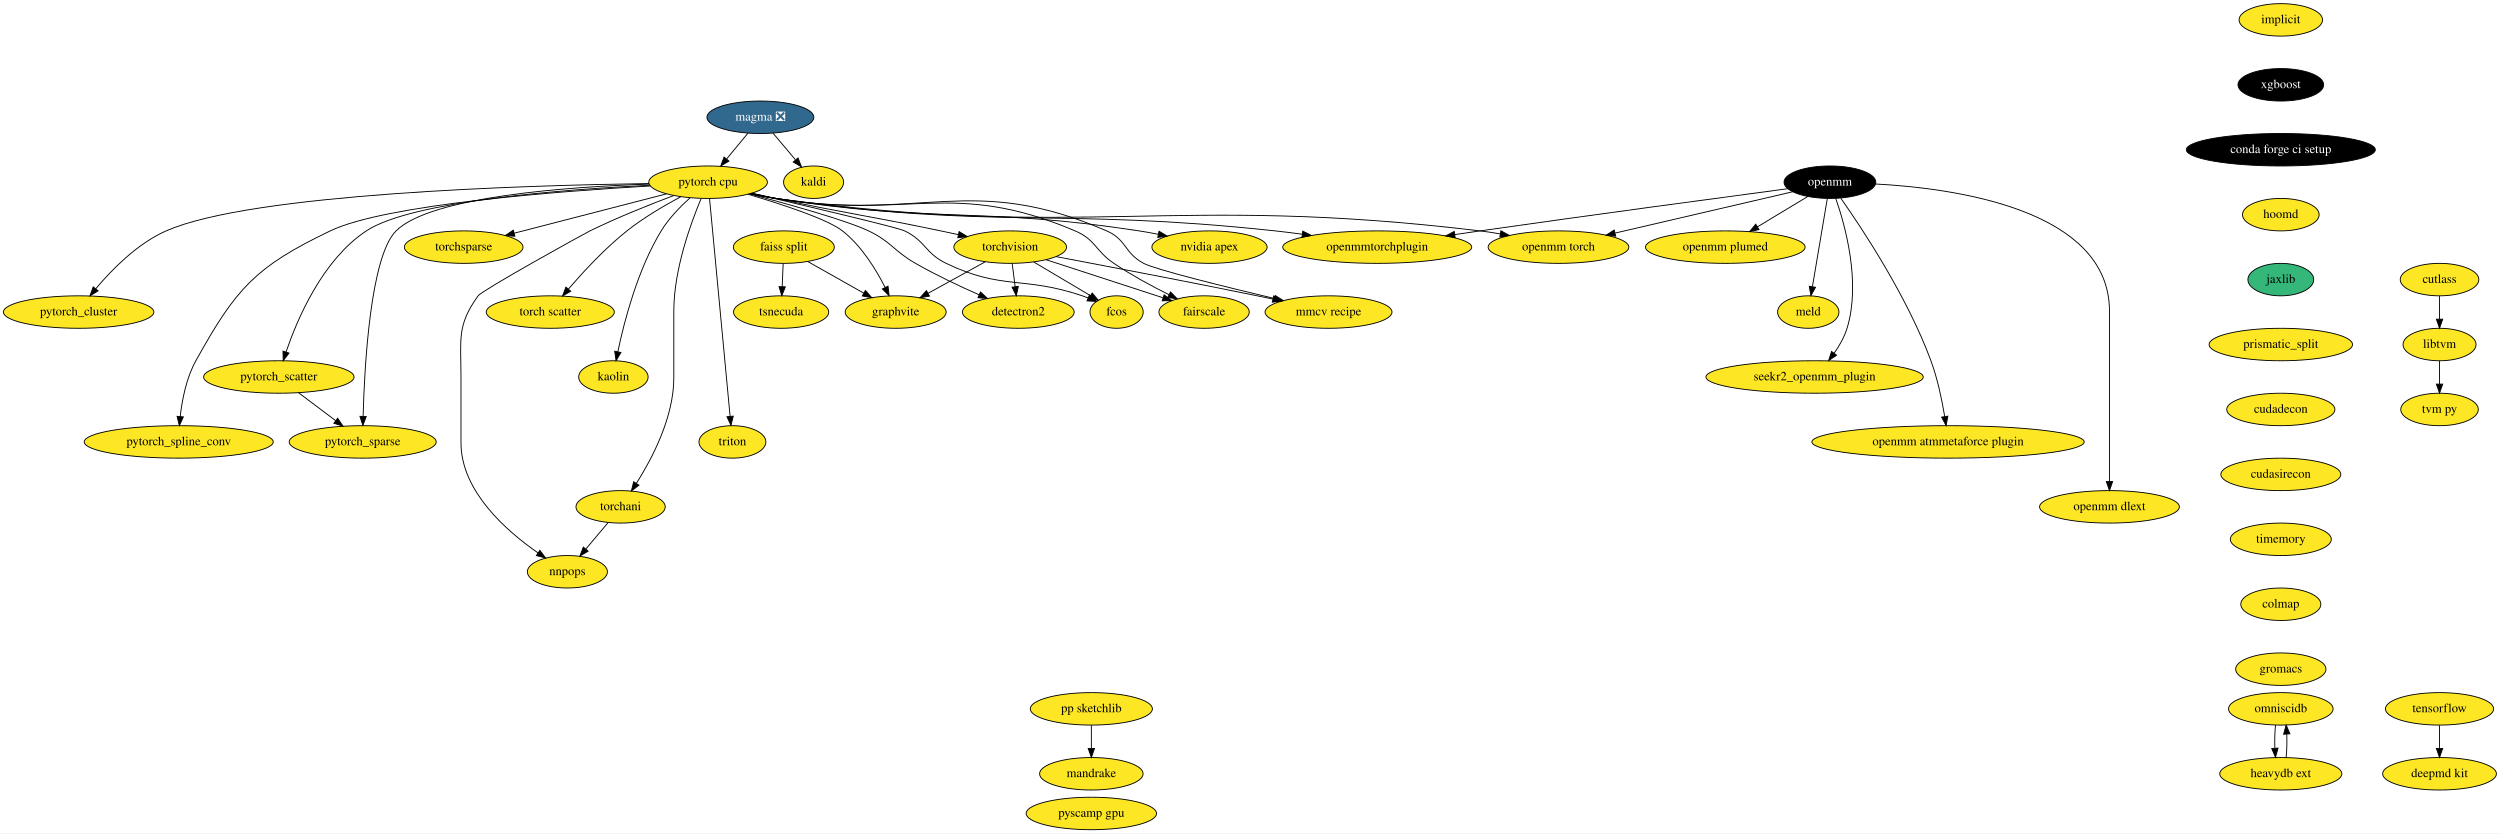
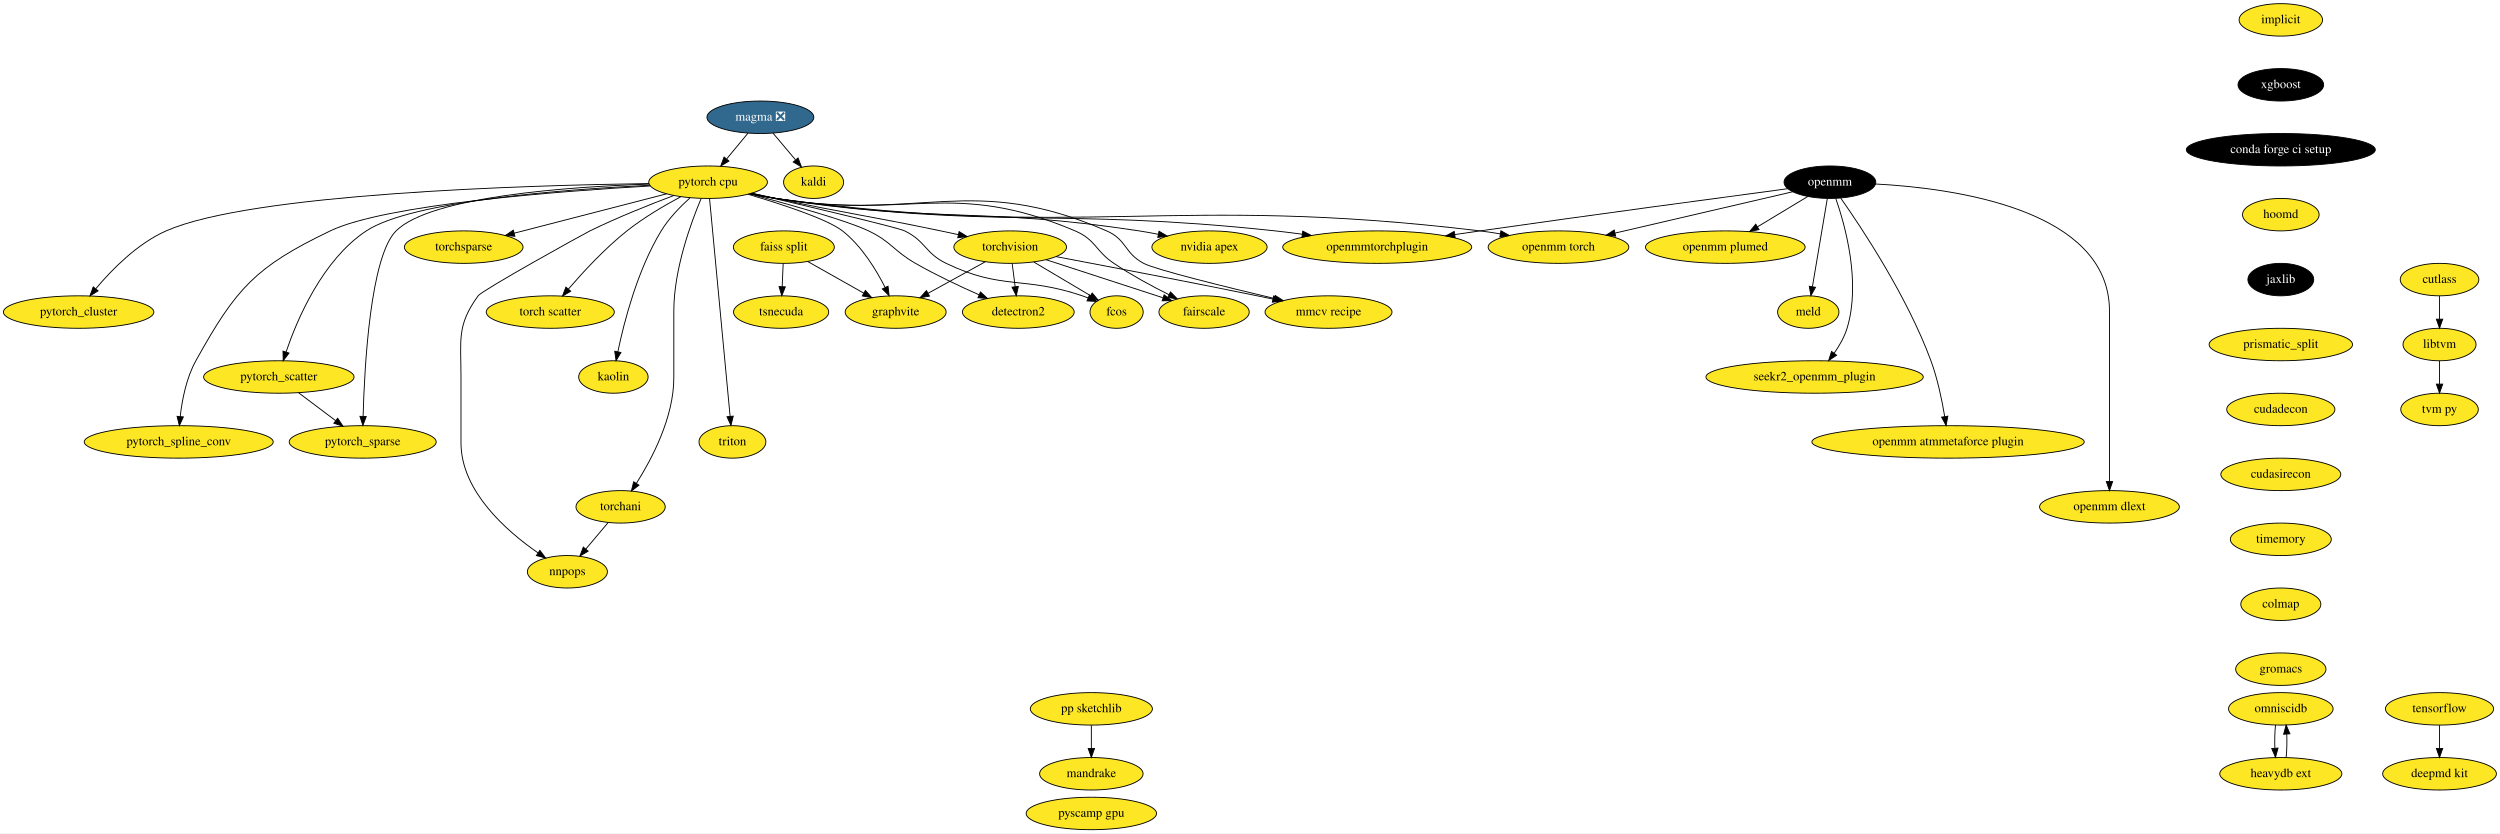
<svg xmlns="http://www.w3.org/2000/svg" xmlns:xlink="http://www.w3.org/1999/xlink" width="2772pt" height="924pt" viewBox="0.00 0.00 2772.24 924.00">
  <g id="graph0" class="graph" transform="scale(1 1) rotate(0) translate(4 920)">
    <polygon fill="white" stroke="transparent" points="-4,4 -4,-920 2768.24,-920 2768.24,4 -4,4" />
    <g id="node1" class="node">
      <g id="a_node1">
        <a xlink:href="https://github.com/conda-forge/implicit-feedstock" xlink:title="implicit">
          <ellipse fill="#fde725" stroke="black" cx="2525.19" cy="-898" rx="46.29" ry="18" />
          <text text-anchor="middle" x="2525.19" y="-894.3" font-family="Times,serif" font-size="14.00">implicit</text>
        </a>
      </g>
    </g>
    <g id="node2" class="node">
      <g id="a_node2">
        <a xlink:href="https://github.com/conda-forge/xgboost-feedstock" xlink:title="xgboost">
          <ellipse fill="#000000" stroke="black" cx="2525.19" cy="-826" rx="47.5" ry="18" />
          <text text-anchor="middle" x="2525.19" y="-822.3" font-family="Times,serif" font-size="14.00" fill="white">xgboost</text>
        </a>
      </g>
    </g>
    <g id="node10" class="node">
      <g id="a_node10">
        <a xlink:href="https://github.com/conda-forge/conda-forge-ci-setup-feedstock" xlink:title="conda forge ci setup">
          <ellipse fill="#000000" stroke="black" cx="2525.19" cy="-754" rx="104.78" ry="18" />
          <text text-anchor="middle" x="2525.19" y="-750.3" font-family="Times,serif" font-size="14.00" fill="white">conda forge ci setup</text>
        </a>
      </g>
    </g>
    <g id="node3" class="node">
      <g id="a_node3">
        <a xlink:href="https://github.com/conda-forge/kaldi-feedstock" xlink:title="kaldi">
          <ellipse fill="#fde725" stroke="black" cx="898.19" cy="-718" rx="33.29" ry="18" />
          <text text-anchor="middle" x="898.19" y="-714.3" font-family="Times,serif" font-size="14.00">kaldi</text>
        </a>
      </g>
    </g>
    <g id="node4" class="node">
      <g id="a_node4">
        <a xlink:href="https://github.com/conda-forge/torchvision-feedstock" xlink:title="torchvision">
          <ellipse fill="#fde725" stroke="black" cx="1116.19" cy="-646" rx="62.5" ry="18" />
          <text text-anchor="middle" x="1116.19" y="-642.3" font-family="Times,serif" font-size="14.00">torchvision</text>
        </a>
      </g>
    </g>
    <g id="node5" class="node">
      <g id="a_node5">
        <a xlink:href="https://github.com/conda-forge/detectron2-feedstock" xlink:title="detectron2">
          <ellipse fill="#fde725" stroke="black" cx="1125.19" cy="-574" rx="61.99" ry="18" />
          <text text-anchor="middle" x="1125.19" y="-570.3" font-family="Times,serif" font-size="14.00">detectron2</text>
        </a>
      </g>
    </g>
    <g id="edge2" class="edge">
      <path fill="none" stroke="black" d="M1118.42,-627.7C1119.41,-619.98 1120.6,-610.71 1121.71,-602.11" />
      <polygon fill="black" stroke="black" points="1125.19,-602.47 1122.99,-592.1 1118.25,-601.58 1125.19,-602.47" />
    </g>
    <g id="node6" class="node">
      <g id="a_node6">
        <a xlink:href="https://github.com/conda-forge/fcos-feedstock" xlink:title="fcos">
          <ellipse fill="#fde725" stroke="black" cx="1234.19" cy="-574" rx="29.5" ry="18" />
          <text text-anchor="middle" x="1234.19" y="-570.3" font-family="Times,serif" font-size="14.00">fcos</text>
        </a>
      </g>
    </g>
    <g id="edge3" class="edge">
      <path fill="none" stroke="black" d="M1142.38,-629.46C1161.02,-618.41 1186.07,-603.55 1205.29,-592.15" />
      <polygon fill="black" stroke="black" points="1207.12,-595.13 1213.94,-587.02 1203.55,-589.11 1207.12,-595.13" />
    </g>
    <g id="node7" class="node">
      <g id="a_node7">
        <a xlink:href="https://github.com/conda-forge/fairscale-feedstock" xlink:title="fairscale">
          <ellipse fill="#fde725" stroke="black" cx="1331.19" cy="-574" rx="50.09" ry="18" />
          <text text-anchor="middle" x="1331.19" y="-570.3" font-family="Times,serif" font-size="14.00">fairscale</text>
        </a>
      </g>
    </g>
    <g id="edge4" class="edge">
      <path fill="none" stroke="black" d="M1155.88,-632.08C1192.52,-620.15 1246.94,-602.43 1285.4,-589.91" />
      <polygon fill="black" stroke="black" points="1286.89,-593.11 1295.31,-586.68 1284.72,-586.45 1286.89,-593.11" />
    </g>
    <g id="node8" class="node">
      <g id="a_node8">
        <a xlink:href="https://github.com/conda-forge/graphvite-feedstock" xlink:title="graphvite">
          <ellipse fill="#fde725" stroke="black" cx="989.19" cy="-574" rx="56" ry="18" />
          <text text-anchor="middle" x="989.19" y="-570.3" font-family="Times,serif" font-size="14.00">graphvite</text>
        </a>
      </g>
    </g>
    <g id="edge5" class="edge">
      <path fill="none" stroke="black" d="M1088.64,-629.81C1070.04,-619.56 1045.3,-605.93 1025.16,-594.82" />
      <polygon fill="black" stroke="black" points="1026.71,-591.68 1016.26,-589.92 1023.33,-597.81 1026.71,-591.68" />
    </g>
    <g id="node9" class="node">
      <g id="a_node9">
        <a xlink:href="https://github.com/conda-forge/mmcv-recipe-feedstock" xlink:title="mmcv recipe">
          <ellipse fill="#fde725" stroke="black" cx="1469.19" cy="-574" rx="70.39" ry="18" />
          <text text-anchor="middle" x="1469.19" y="-570.3" font-family="Times,serif" font-size="14.00">mmcv recipe</text>
        </a>
      </g>
    </g>
    <g id="edge6" class="edge">
      <path fill="none" stroke="black" d="M1167.01,-635.5C1222.06,-625.13 1312.46,-607.88 1390.19,-592 1395.83,-590.85 1401.69,-589.63 1407.55,-588.4" />
      <polygon fill="black" stroke="black" points="1408.32,-591.81 1417.38,-586.31 1406.87,-584.96 1408.32,-591.81" />
    </g>
    <g id="node13" class="node">
      <g id="a_node13">
        <a xlink:href="https://github.com/conda-forge/hoomd-feedstock" xlink:title="hoomd">
          <ellipse fill="#fde725" stroke="black" cx="2525.19" cy="-682" rx="42.49" ry="18" />
          <text text-anchor="middle" x="2525.19" y="-678.3" font-family="Times,serif" font-size="14.00">hoomd</text>
        </a>
      </g>
    </g>
    <g id="node11" class="node">
      <g id="a_node11">
        <a xlink:href="https://github.com/conda-forge/tensorflow-feedstock" xlink:title="tensorflow">
          <ellipse fill="#fde725" stroke="black" cx="2701.19" cy="-134" rx="60" ry="18" />
          <text text-anchor="middle" x="2701.19" y="-130.3" font-family="Times,serif" font-size="14.00">tensorflow</text>
        </a>
      </g>
    </g>
    <g id="node12" class="node">
      <g id="a_node12">
        <a xlink:href="https://github.com/conda-forge/deepmd-kit-feedstock" xlink:title="deepmd kit">
          <ellipse fill="#fde725" stroke="black" cx="2701.19" cy="-62" rx="63.09" ry="18" />
          <text text-anchor="middle" x="2701.19" y="-58.3" font-family="Times,serif" font-size="14.00">deepmd kit</text>
        </a>
      </g>
    </g>
    <g id="edge8" class="edge">
      <path fill="none" stroke="black" d="M2701.19,-115.7C2701.19,-107.98 2701.19,-98.71 2701.19,-90.11" />
      <polygon fill="black" stroke="black" points="2704.69,-90.1 2701.19,-80.1 2697.69,-90.1 2704.69,-90.1" />
    </g>
    <g id="node14" class="node">
      <g id="a_node14">
        <a xlink:href="https://github.com/conda-forge/jaxlib-feedstock" xlink:title="jaxlib">
-           <ellipse fill="#35b779" stroke="black" cx="2525.19" cy="-610" rx="36.5" ry="18" />
-           <text text-anchor="middle" x="2525.19" y="-606.3" font-family="Times,serif" font-size="14.00">jaxlib</text>
+           <ellipse fill="#000000" stroke="black" cx="2525.19" cy="-610" rx="36.5" ry="18" />
+           <text text-anchor="middle" x="2525.19" y="-606.3" font-family="Times,serif" font-size="14.00" fill="white">jaxlib</text>
        </a>
      </g>
    </g>
    <g id="node29" class="node">
      <g id="a_node29">
        <a xlink:href="https://github.com/conda-forge/prismatic_split-feedstock" xlink:title="prismatic_split">
          <ellipse fill="#fde725" stroke="black" cx="2525.19" cy="-538" rx="79.5" ry="18" />
          <text text-anchor="middle" x="2525.19" y="-534.3" font-family="Times,serif" font-size="14.00">prismatic_split</text>
        </a>
      </g>
    </g>
    <g id="node15" class="node">
      <g id="a_node15">
        <a xlink:href="https://github.com/conda-forge/pytorch-cpu-feedstock" xlink:title="pytorch cpu">
          <ellipse fill="#fde725" stroke="black" cx="781.19" cy="-718" rx="65.79" ry="18" />
          <text text-anchor="middle" x="781.19" y="-714.3" font-family="Times,serif" font-size="14.00">pytorch cpu</text>
        </a>
      </g>
    </g>
    <g id="edge11" class="edge">
      <path fill="none" stroke="black" d="M829.56,-705.82C838.41,-703.84 847.57,-701.82 856.19,-700 937.29,-682.84 958.05,-680.94 1039.19,-664 1045.44,-662.7 1051.96,-661.3 1058.45,-659.9" />
      <polygon fill="black" stroke="black" points="1059.56,-663.24 1068.58,-657.69 1058.07,-656.4 1059.56,-663.24" />
    </g>
    <g id="edge12" class="edge">
      <path fill="none" stroke="black" d="M827.29,-705.05C871.82,-693.19 935.86,-675.2 959.19,-664 984.53,-651.84 986.8,-641.98 1011.19,-628 1033.79,-615.05 1060.1,-602.66 1081.74,-593.11" />
      <polygon fill="black" stroke="black" points="1083.24,-596.28 1091.01,-589.07 1080.45,-589.86 1083.24,-596.28" />
    </g>
    <g id="edge13" class="edge">
      <path fill="none" stroke="black" d="M829.5,-705.8C891.33,-691.39 991.48,-667.74 999.19,-664 1022.55,-652.68 1021.81,-639.27 1045.19,-628 1107.34,-598.05 1130.86,-614.18 1196.19,-592 1198.31,-591.28 1200.46,-590.49 1202.62,-589.65" />
      <polygon fill="black" stroke="black" points="1204.07,-592.84 1211.97,-585.78 1201.39,-586.38 1204.07,-592.84" />
    </g>
    <g id="edge14" class="edge">
      <path fill="none" stroke="black" d="M828.64,-705.38C837.75,-703.4 847.24,-701.5 856.19,-700 1002.59,-675.55 1051.63,-722.14 1188.19,-664 1211.13,-654.24 1210.51,-641.91 1231.19,-628 1250.53,-614.99 1273.41,-602.66 1292.4,-593.17" />
      <polygon fill="black" stroke="black" points="1293.95,-596.31 1301.38,-588.75 1290.86,-590.03 1293.95,-596.31" />
    </g>
    <g id="edge15" class="edge">
      <path fill="none" stroke="black" d="M825.37,-704.66C863,-693.56 913.54,-677.02 930.19,-664 951.4,-647.42 967.54,-621 977.53,-601.25" />
      <polygon fill="black" stroke="black" points="980.72,-602.69 981.93,-592.16 974.42,-599.64 980.72,-602.69" />
    </g>
    <g id="edge16" class="edge">
      <path fill="none" stroke="black" d="M828.23,-705.39C837.46,-703.38 847.1,-701.47 856.19,-700 1017.98,-673.83 1072.83,-729.2 1223.19,-664 1245.44,-654.35 1242.76,-639.34 1264.19,-628 1277.14,-621.15 1353.47,-602.27 1409.21,-589.01" />
      <polygon fill="black" stroke="black" points="1410.09,-592.4 1419.01,-586.69 1408.47,-585.59 1410.09,-592.4" />
    </g>
    <g id="node16" class="node">
      <g id="a_node16">
        <a xlink:href="https://github.com/conda-forge/nvidia-apex-feedstock" xlink:title="nvidia apex">
          <ellipse fill="#fde725" stroke="black" cx="1337.19" cy="-646" rx="63.89" ry="18" />
          <text text-anchor="middle" x="1337.19" y="-642.3" font-family="Times,serif" font-size="14.00">nvidia apex</text>
        </a>
      </g>
    </g>
    <g id="edge17" class="edge">
      <path fill="none" stroke="black" d="M828.22,-705.33C837.45,-703.33 847.09,-701.43 856.19,-700 1033.83,-672.06 1081.44,-691.2 1259.19,-664 1266,-662.96 1273.11,-661.68 1280.14,-660.3" />
      <polygon fill="black" stroke="black" points="1281.25,-663.64 1290.35,-658.21 1279.85,-656.78 1281.25,-663.64" />
    </g>
    <g id="node17" class="node">
      <g id="a_node17">
        <a xlink:href="https://github.com/conda-forge/pytorch_cluster-feedstock" xlink:title="pytorch_cluster">
          <ellipse fill="#fde725" stroke="black" cx="83.19" cy="-574" rx="83.39" ry="18" />
          <text text-anchor="middle" x="83.19" y="-570.3" font-family="Times,serif" font-size="14.00">pytorch_cluster</text>
        </a>
      </g>
    </g>
    <g id="edge18" class="edge">
      <path fill="none" stroke="black" d="M715.7,-716.49C580.38,-714.59 274.72,-705.67 180.19,-664 148.25,-649.92 119.9,-620.96 102.22,-599.89" />
      <polygon fill="black" stroke="black" points="104.79,-597.51 95.76,-591.97 99.37,-601.93 104.79,-597.51" />
    </g>
    <g id="node18" class="node">
      <g id="a_node18">
        <a xlink:href="https://github.com/conda-forge/pytorch_scatter-feedstock" xlink:title="pytorch_scatter">
          <ellipse fill="#fde725" stroke="black" cx="305.19" cy="-502" rx="83.39" ry="18" />
          <text text-anchor="middle" x="305.19" y="-498.3" font-family="Times,serif" font-size="14.00">pytorch_scatter</text>
        </a>
      </g>
    </g>
    <g id="edge19" class="edge">
      <path fill="none" stroke="black" d="M716.36,-714.59C621.98,-709.98 452.5,-697.23 402.19,-664 353.66,-631.94 325.69,-566.48 313.17,-529.66" />
      <polygon fill="black" stroke="black" points="316.48,-528.51 310.05,-520.09 309.82,-530.69 316.48,-528.51" />
    </g>
    <g id="node19" class="node">
      <g id="a_node19">
        <a xlink:href="https://github.com/conda-forge/pytorch_spline_conv-feedstock" xlink:title="pytorch_spline_conv">
          <ellipse fill="#fde725" stroke="black" cx="194.19" cy="-430" rx="104.78" ry="18" />
          <text text-anchor="middle" x="194.19" y="-426.3" font-family="Times,serif" font-size="14.00">pytorch_spline_conv</text>
        </a>
      </g>
    </g>
    <g id="edge20" class="edge">
      <path fill="none" stroke="black" d="M717.32,-713.84C615.97,-708.02 423.52,-693.4 362.19,-664 279.15,-624.18 257.86,-600.54 213.19,-520 202.62,-500.94 197.93,-476.59 195.84,-458.17" />
      <polygon fill="black" stroke="black" points="199.32,-457.73 194.9,-448.1 192.35,-458.38 199.32,-457.73" />
    </g>
    <g id="node20" class="node">
      <g id="a_node20">
        <a xlink:href="https://github.com/conda-forge/pytorch_sparse-feedstock" xlink:title="pytorch_sparse">
          <ellipse fill="#fde725" stroke="black" cx="398.19" cy="-430" rx="81.49" ry="18" />
          <text text-anchor="middle" x="398.19" y="-426.3" font-family="Times,serif" font-size="14.00">pytorch_sparse</text>
        </a>
      </g>
    </g>
    <g id="edge21" class="edge">
      <path fill="none" stroke="black" d="M715.83,-715.88C626.69,-712.92 473.65,-702.25 435.19,-664 406.67,-635.64 400.14,-513.65 398.64,-458.39" />
      <polygon fill="black" stroke="black" points="402.13,-458.19 398.4,-448.28 395.14,-458.35 402.13,-458.19" />
    </g>
    <g id="node21" class="node">
      <g id="a_node21">
        <a xlink:href="https://github.com/conda-forge/torchani-feedstock" xlink:title="torchani">
          <ellipse fill="#fde725" stroke="black" cx="684.19" cy="-358" rx="49.5" ry="18" />
          <text text-anchor="middle" x="684.19" y="-354.3" font-family="Times,serif" font-size="14.00">torchani</text>
        </a>
      </g>
    </g>
    <g id="edge22" class="edge">
      <path fill="none" stroke="black" d="M773.5,-699.91C762.4,-673.62 743.19,-621.45 743.19,-575 743.19,-575 743.19,-575 743.19,-501 743.19,-457.35 719.12,-411.53 701.73,-384.12" />
      <polygon fill="black" stroke="black" points="704.53,-382.01 696.13,-375.56 698.68,-385.84 704.53,-382.01" />
    </g>
    <g id="node22" class="node">
      <g id="a_node22">
        <a xlink:href="https://github.com/conda-forge/openmm-torch-feedstock" xlink:title="openmm torch">
          <ellipse fill="#fde725" stroke="black" cx="1724.19" cy="-646" rx="78" ry="18" />
          <text text-anchor="middle" x="1724.19" y="-642.3" font-family="Times,serif" font-size="14.00">openmm torch</text>
        </a>
      </g>
    </g>
    <g id="edge23" class="edge">
      <path fill="none" stroke="black" d="M827.37,-705.19C836.85,-703.14 846.8,-701.27 856.19,-700 1200.53,-653.41 1292.19,-705.43 1637.19,-664 1644.52,-663.12 1652.16,-661.97 1659.74,-660.69" />
      <polygon fill="black" stroke="black" points="1660.39,-664.13 1669.62,-658.93 1659.17,-657.24 1660.39,-664.13" />
    </g>
    <g id="node23" class="node">
      <g id="a_node23">
        <a xlink:href="https://github.com/conda-forge/torchsparse-feedstock" xlink:title="torchsparse">
          <ellipse fill="#fde725" stroke="black" cx="510.19" cy="-646" rx="65.79" ry="18" />
          <text text-anchor="middle" x="510.19" y="-642.3" font-family="Times,serif" font-size="14.00">torchsparse</text>
        </a>
      </g>
    </g>
    <g id="edge24" class="edge">
      <path fill="none" stroke="black" d="M735.22,-705.13C688.5,-693.06 616.08,-674.35 566.08,-661.44" />
      <polygon fill="black" stroke="black" points="566.95,-658.05 556.39,-658.93 565.2,-664.82 566.95,-658.05" />
    </g>
    <g id="node24" class="node">
      <g id="a_node24">
        <a xlink:href="https://github.com/conda-forge/torch-scatter-feedstock" xlink:title="torch scatter">
          <ellipse fill="#fde725" stroke="black" cx="606.19" cy="-574" rx="71" ry="18" />
          <text text-anchor="middle" x="606.19" y="-570.3" font-family="Times,serif" font-size="14.00">torch scatter</text>
        </a>
      </g>
    </g>
    <g id="edge25" class="edge">
      <path fill="none" stroke="black" d="M751.09,-701.99C732.94,-692.29 709.81,-678.76 691.19,-664 666.73,-644.6 642.5,-618.35 626.2,-599.39" />
      <polygon fill="black" stroke="black" points="628.87,-597.12 619.73,-591.75 623.53,-601.65 628.87,-597.12" />
    </g>
    <g id="node25" class="node">
      <g id="a_node25">
        <a xlink:href="https://github.com/conda-forge/kaolin-feedstock" xlink:title="kaolin">
          <ellipse fill="#fde725" stroke="black" cx="676.19" cy="-502" rx="38.5" ry="18" />
          <text text-anchor="middle" x="676.19" y="-498.3" font-family="Times,serif" font-size="14.00">kaolin</text>
        </a>
      </g>
    </g>
    <g id="edge26" class="edge">
      <path fill="none" stroke="black" d="M761.12,-700.61C750.37,-690.93 737.64,-677.87 729.19,-664 702.95,-620.91 688.09,-563.32 681.13,-529.99" />
      <polygon fill="black" stroke="black" points="684.54,-529.18 679.15,-520.06 677.68,-530.56 684.54,-529.18" />
    </g>
    <g id="node26" class="node">
      <g id="a_node26">
        <a xlink:href="https://github.com/conda-forge/nnpops-feedstock" xlink:title="nnpops">
          <ellipse fill="#fde725" stroke="black" cx="625.19" cy="-286" rx="44.39" ry="18" />
          <text text-anchor="middle" x="625.19" y="-282.3" font-family="Times,serif" font-size="14.00">nnpops</text>
        </a>
      </g>
    </g>
    <g id="edge27" class="edge">
      <path fill="none" stroke="black" d="M743.02,-703.2C716.55,-693.23 680.71,-678.94 650.19,-664 643.04,-660.5 530.87,-598.45 526.19,-592 502.44,-559.26 507.19,-543.45 507.19,-503 507.19,-503 507.19,-503 507.19,-429 507.19,-375.37 557.6,-331.18 592.52,-307.01" />
      <polygon fill="black" stroke="black" points="594.68,-309.78 601.03,-301.3 590.78,-303.96 594.68,-309.78" />
    </g>
    <g id="node27" class="node">
      <g id="a_node27">
        <a xlink:href="https://github.com/conda-forge/triton-feedstock" xlink:title="triton">
          <ellipse fill="#fde725" stroke="black" cx="808.19" cy="-430" rx="37.09" ry="18" />
          <text text-anchor="middle" x="808.19" y="-426.3" font-family="Times,serif" font-size="14.00">triton</text>
        </a>
      </g>
    </g>
    <g id="edge28" class="edge">
      <path fill="none" stroke="black" d="M782.8,-699.97C787.31,-652.19 800.11,-516.62 805.62,-458.27" />
      <polygon fill="black" stroke="black" points="809.1,-458.59 806.56,-448.31 802.13,-457.93 809.1,-458.59" />
    </g>
    <g id="node28" class="node">
      <g id="a_node28">
        <a xlink:href="https://github.com/conda-forge/openmmtorchplugin-feedstock" xlink:title="openmmtorchplugin">
          <ellipse fill="#fde725" stroke="black" cx="1523.19" cy="-646" rx="104.78" ry="18" />
          <text text-anchor="middle" x="1523.19" y="-642.3" font-family="Times,serif" font-size="14.00">openmmtorchplugin</text>
        </a>
      </g>
    </g>
    <g id="edge29" class="edge">
      <path fill="none" stroke="black" d="M827.79,-705.24C837.14,-703.22 846.94,-701.34 856.19,-700 1100.38,-664.62 1164.87,-690.38 1410.19,-664 1419.88,-662.96 1430.01,-661.69 1440.06,-660.32" />
      <polygon fill="black" stroke="black" points="1440.64,-663.77 1450.06,-658.92 1439.67,-656.84 1440.64,-663.77" />
    </g>
    <g id="edge30" class="edge">
      <path fill="none" stroke="black" d="M327.23,-484.41C339.51,-475.17 354.97,-463.54 368.32,-453.49" />
      <polygon fill="black" stroke="black" points="370.43,-456.28 376.31,-447.47 366.22,-450.69 370.43,-456.28" />
    </g>
    <g id="edge31" class="edge">
      <path fill="none" stroke="black" d="M670.21,-340.41C662.86,-331.69 653.72,-320.85 645.6,-311.21" />
      <polygon fill="black" stroke="black" points="648.2,-308.86 639.07,-303.47 642.84,-313.37 648.2,-308.86" />
    </g>
    <g id="node36" class="node">
      <g id="a_node36">
        <a xlink:href="https://github.com/conda-forge/cudadecon-feedstock" xlink:title="cudadecon">
          <ellipse fill="#fde725" stroke="black" cx="2525.19" cy="-466" rx="60" ry="18" />
          <text text-anchor="middle" x="2525.19" y="-462.3" font-family="Times,serif" font-size="14.00">cudadecon</text>
        </a>
      </g>
    </g>
    <g id="node30" class="node">
      <g id="a_node30">
        <a xlink:href="https://github.com/conda-forge/openmm-feedstock" xlink:title="openmm">
          <ellipse fill="#000000" stroke="black" cx="2025.19" cy="-718" rx="50.89" ry="18" />
          <text text-anchor="middle" x="2025.19" y="-714.3" font-family="Times,serif" font-size="14.00" fill="white">openmm</text>
        </a>
      </g>
    </g>
    <g id="edge33" class="edge">
      <path fill="none" stroke="black" d="M1983.97,-707.41C1933.14,-695.59 1846.21,-675.38 1787.03,-661.61" />
      <polygon fill="black" stroke="black" points="1787.59,-658.15 1777.06,-659.29 1786,-664.97 1787.59,-658.15" />
    </g>
    <g id="edge34" class="edge">
      <path fill="none" stroke="black" d="M1978.58,-710.82C1905.7,-701.12 1760.36,-681.59 1637.19,-664 1628.17,-662.71 1618.76,-661.34 1609.37,-659.97" />
      <polygon fill="black" stroke="black" points="1609.62,-656.46 1599.21,-658.47 1608.59,-663.39 1609.62,-656.46" />
    </g>
    <g id="node31" class="node">
      <g id="a_node31">
        <a xlink:href="https://github.com/conda-forge/openmm-plumed-feedstock" xlink:title="openmm plumed">
          <ellipse fill="#fde725" stroke="black" cx="1909.19" cy="-646" rx="88.5" ry="18" />
          <text text-anchor="middle" x="1909.19" y="-642.3" font-family="Times,serif" font-size="14.00">openmm plumed</text>
        </a>
      </g>
    </g>
    <g id="edge35" class="edge">
      <path fill="none" stroke="black" d="M2000.59,-702.15C1984.36,-692.36 1962.84,-679.37 1944.75,-668.46" />
      <polygon fill="black" stroke="black" points="1946.56,-665.46 1936.19,-663.29 1942.94,-671.45 1946.56,-665.46" />
    </g>
    <g id="node32" class="node">
      <g id="a_node32">
        <a xlink:href="https://github.com/conda-forge/meld-feedstock" xlink:title="meld">
          <ellipse fill="#fde725" stroke="black" cx="2001.19" cy="-574" rx="34" ry="18" />
          <text text-anchor="middle" x="2001.19" y="-570.3" font-family="Times,serif" font-size="14.00">meld</text>
        </a>
      </g>
    </g>
    <g id="edge36" class="edge">
      <path fill="none" stroke="black" d="M2022.3,-699.87C2018.21,-675.67 2010.69,-631.21 2005.82,-602.39" />
      <polygon fill="black" stroke="black" points="2009.22,-601.47 2004.1,-592.19 2002.31,-602.63 2009.22,-601.47" />
    </g>
    <g id="node33" class="node">
      <g id="a_node33">
        <a xlink:href="https://github.com/conda-forge/seekr2_openmm_plugin-feedstock" xlink:title="seekr2_openmm_plugin">
          <ellipse fill="#fde725" stroke="black" cx="2008.19" cy="-502" rx="120.48" ry="18" />
          <text text-anchor="middle" x="2008.19" y="-498.3" font-family="Times,serif" font-size="14.00">seekr2_openmm_plugin</text>
        </a>
      </g>
    </g>
    <g id="edge37" class="edge">
      <path fill="none" stroke="black" d="M2031.63,-700.14C2042.02,-670.37 2059.83,-606.85 2044.19,-556 2041.18,-546.22 2035.69,-536.62 2029.88,-528.33" />
      <polygon fill="black" stroke="black" points="2032.6,-526.13 2023.8,-520.23 2027,-530.33 2032.6,-526.13" />
    </g>
    <g id="node34" class="node">
      <g id="a_node34">
        <a xlink:href="https://github.com/conda-forge/openmm-atmmetaforce-plugin-feedstock" xlink:title="openmm atmmetaforce plugin">
          <ellipse fill="#fde725" stroke="black" cx="2156.19" cy="-430" rx="151" ry="18" />
          <text text-anchor="middle" x="2156.19" y="-426.3" font-family="Times,serif" font-size="14.00">openmm atmmetaforce plugin</text>
        </a>
      </g>
    </g>
    <g id="edge38" class="edge">
      <path fill="none" stroke="black" d="M2037.25,-700.28C2060.34,-667.43 2110.85,-591.42 2137.19,-520 2144.61,-499.9 2149.5,-476.12 2152.46,-458.19" />
      <polygon fill="black" stroke="black" points="2155.94,-458.56 2154.02,-448.14 2149.03,-457.48 2155.94,-458.56" />
    </g>
    <g id="node35" class="node">
      <g id="a_node35">
        <a xlink:href="https://github.com/conda-forge/openmm-dlext-feedstock" xlink:title="openmm dlext">
          <ellipse fill="#fde725" stroke="black" cx="2335.19" cy="-358" rx="77.5" ry="18" />
          <text text-anchor="middle" x="2335.19" y="-354.3" font-family="Times,serif" font-size="14.00">openmm dlext</text>
        </a>
      </g>
    </g>
    <g id="edge39" class="edge">
      <path fill="none" stroke="black" d="M2075.69,-716.02C2163.53,-711.34 2335.19,-687.77 2335.19,-575 2335.19,-575 2335.19,-575 2335.19,-501 2335.19,-461 2335.19,-414.65 2335.19,-386.08" />
      <polygon fill="black" stroke="black" points="2338.69,-386.05 2335.19,-376.05 2331.69,-386.05 2338.69,-386.05" />
    </g>
    <g id="node46" class="node">
      <g id="a_node46">
        <a xlink:href="https://github.com/conda-forge/cudasirecon-feedstock" xlink:title="cudasirecon">
          <ellipse fill="#fde725" stroke="black" cx="2525.19" cy="-394" rx="66.5" ry="18" />
          <text text-anchor="middle" x="2525.19" y="-390.3" font-family="Times,serif" font-size="14.00">cudasirecon</text>
        </a>
      </g>
    </g>
    <g id="node37" class="node">
      <g id="a_node37">
        <a xlink:href="https://github.com/conda-forge/pp-sketchlib-feedstock" xlink:title="pp sketchlib">
          <ellipse fill="#fde725" stroke="black" cx="1206.19" cy="-134" rx="67.69" ry="18" />
          <text text-anchor="middle" x="1206.19" y="-130.3" font-family="Times,serif" font-size="14.00">pp sketchlib</text>
        </a>
      </g>
    </g>
    <g id="node38" class="node">
      <g id="a_node38">
        <a xlink:href="https://github.com/conda-forge/mandrake-feedstock" xlink:title="mandrake">
          <ellipse fill="#fde725" stroke="black" cx="1206.19" cy="-62" rx="57.39" ry="18" />
          <text text-anchor="middle" x="1206.19" y="-58.3" font-family="Times,serif" font-size="14.00">mandrake</text>
        </a>
      </g>
    </g>
    <g id="edge41" class="edge">
      <path fill="none" stroke="black" d="M1206.19,-115.7C1206.19,-107.98 1206.19,-98.71 1206.19,-90.11" />
      <polygon fill="black" stroke="black" points="1209.69,-90.1 1206.19,-80.1 1202.69,-90.1 1209.69,-90.1" />
    </g>
    <g id="node39" class="node">
      <g id="a_node39">
        <a xlink:href="https://github.com/conda-forge/faiss-split-feedstock" xlink:title="faiss split">
          <ellipse fill="#fde725" stroke="black" cx="865.19" cy="-646" rx="56" ry="18" />
          <text text-anchor="middle" x="865.19" y="-642.3" font-family="Times,serif" font-size="14.00">faiss split</text>
        </a>
      </g>
    </g>
    <g id="edge42" class="edge">
      <path fill="none" stroke="black" d="M891.79,-629.98C909.94,-619.74 934.16,-606.07 953.91,-594.92" />
      <polygon fill="black" stroke="black" points="955.65,-597.96 962.64,-589.99 952.21,-591.86 955.65,-597.96" />
    </g>
    <g id="node40" class="node">
      <g id="a_node40">
        <a xlink:href="https://github.com/conda-forge/tsnecuda-feedstock" xlink:title="tsnecuda">
          <ellipse fill="#fde725" stroke="black" cx="862.19" cy="-574" rx="52.79" ry="18" />
          <text text-anchor="middle" x="862.19" y="-570.3" font-family="Times,serif" font-size="14.00">tsnecuda</text>
        </a>
      </g>
    </g>
    <g id="edge43" class="edge">
      <path fill="none" stroke="black" d="M864.45,-627.7C864.12,-619.98 863.72,-610.71 863.35,-602.11" />
      <polygon fill="black" stroke="black" points="866.85,-601.95 862.93,-592.1 859.86,-602.25 866.85,-601.95" />
    </g>
    <g id="node41" class="node">
      <g id="a_node41">
        <a xlink:href="https://github.com/conda-forge/omniscidb-feedstock" xlink:title="omniscidb">
          <ellipse fill="#fde725" stroke="black" cx="2525.19" cy="-134" rx="58" ry="18" />
          <text text-anchor="middle" x="2525.19" y="-130.3" font-family="Times,serif" font-size="14.00">omniscidb</text>
        </a>
      </g>
    </g>
    <g id="node42" class="node">
      <g id="a_node42">
        <a xlink:href="https://github.com/conda-forge/heavydb-ext-feedstock" xlink:title="heavydb ext">
          <ellipse fill="#fde725" stroke="black" cx="2525.19" cy="-62" rx="67.69" ry="18" />
          <text text-anchor="middle" x="2525.19" y="-58.3" font-family="Times,serif" font-size="14.00">heavydb ext</text>
        </a>
      </g>
    </g>
    <g id="edge44" class="edge">
      <path fill="none" stroke="black" d="M2519.31,-116.05C2518.5,-108.35 2518.25,-99.03 2518.59,-90.36" />
      <polygon fill="black" stroke="black" points="2522.09,-90.49 2519.28,-80.28 2515.1,-90.01 2522.09,-90.49" />
    </g>
    <g id="edge45" class="edge">
      <path fill="none" stroke="black" d="M2531.11,-80.28C2531.91,-88.03 2532.13,-97.36 2531.78,-106.01" />
      <polygon fill="black" stroke="black" points="2528.29,-105.83 2531.07,-116.05 2535.27,-106.33 2528.29,-105.83" />
    </g>
    <g id="node43" class="node">
      <g id="a_node43">
        <a xlink:href="https://github.com/conda-forge/libtvm-feedstock" xlink:title="libtvm">
          <ellipse fill="#fde725" stroke="black" cx="2701.19" cy="-538" rx="40.5" ry="18" />
          <text text-anchor="middle" x="2701.19" y="-534.3" font-family="Times,serif" font-size="14.00">libtvm</text>
        </a>
      </g>
    </g>
    <g id="node44" class="node">
      <g id="a_node44">
        <a xlink:href="https://github.com/conda-forge/tvm-py-feedstock" xlink:title="tvm py">
          <ellipse fill="#fde725" stroke="black" cx="2701.19" cy="-466" rx="43" ry="18" />
          <text text-anchor="middle" x="2701.19" y="-462.3" font-family="Times,serif" font-size="14.00">tvm py</text>
        </a>
      </g>
    </g>
    <g id="edge46" class="edge">
      <path fill="none" stroke="black" d="M2701.19,-519.7C2701.19,-511.98 2701.19,-502.71 2701.19,-494.11" />
      <polygon fill="black" stroke="black" points="2704.69,-494.1 2701.19,-484.1 2697.69,-494.1 2704.69,-494.1" />
    </g>
    <g id="node45" class="node">
      <g id="a_node45">
        <a xlink:href="https://github.com/conda-forge/magma-feedstock/pull/17" xlink:title="magma ❎">
          <ellipse fill="#31688e" stroke="black" cx="839.19" cy="-790" rx="59.29" ry="18" />
          <text text-anchor="middle" x="839.19" y="-786.3" font-family="Times,serif" font-size="14.00" fill="white">magma ❎</text>
        </a>
      </g>
    </g>
    <g id="edge47" class="edge">
      <path fill="none" stroke="black" d="M853.17,-772.41C860.63,-763.57 869.93,-752.53 878.14,-742.79" />
      <polygon fill="black" stroke="black" points="880.95,-744.89 884.72,-734.99 875.6,-740.38 880.95,-744.89" />
    </g>
    <g id="edge48" class="edge">
      <path fill="none" stroke="black" d="M825.45,-772.41C818.4,-763.91 809.67,-753.37 801.84,-743.91" />
      <polygon fill="black" stroke="black" points="804.32,-741.42 795.24,-735.96 798.93,-745.89 804.32,-741.42" />
    </g>
    <g id="node47" class="node">
      <g id="a_node47">
        <a xlink:href="https://github.com/conda-forge/timemory-feedstock" xlink:title="timemory">
          <ellipse fill="#fde725" stroke="black" cx="2525.19" cy="-322" rx="56" ry="18" />
          <text text-anchor="middle" x="2525.19" y="-318.3" font-family="Times,serif" font-size="14.00">timemory</text>
        </a>
      </g>
    </g>
    <g id="node48" class="node">
      <g id="a_node48">
        <a xlink:href="https://github.com/conda-forge/colmap-feedstock" xlink:title="colmap">
          <ellipse fill="#fde725" stroke="black" cx="2525.19" cy="-250" rx="44.39" ry="18" />
          <text text-anchor="middle" x="2525.19" y="-246.3" font-family="Times,serif" font-size="14.00">colmap</text>
        </a>
      </g>
    </g>
    <g id="node49" class="node">
      <g id="a_node49">
        <a xlink:href="https://github.com/conda-forge/gromacs-feedstock" xlink:title="gromacs">
          <ellipse fill="#fde725" stroke="black" cx="2525.19" cy="-178" rx="50.09" ry="18" />
          <text text-anchor="middle" x="2525.19" y="-174.3" font-family="Times,serif" font-size="14.00">gromacs</text>
        </a>
      </g>
    </g>
    <g id="node50" class="node">
      <g id="a_node50">
        <a xlink:href="https://github.com/conda-forge/cutlass-feedstock" xlink:title="cutlass">
          <ellipse fill="#fde725" stroke="black" cx="2701.19" cy="-610" rx="43.59" ry="18" />
          <text text-anchor="middle" x="2701.19" y="-606.3" font-family="Times,serif" font-size="14.00">cutlass</text>
        </a>
      </g>
    </g>
    <g id="edge53" class="edge">
      <path fill="none" stroke="black" d="M2701.19,-591.7C2701.19,-583.98 2701.19,-574.71 2701.19,-566.11" />
      <polygon fill="black" stroke="black" points="2704.69,-566.1 2701.19,-556.1 2697.69,-566.1 2704.69,-566.1" />
    </g>
    <g id="node51" class="node">
      <g id="a_node51">
        <a xlink:href="https://github.com/conda-forge/pyscamp-gpu-feedstock" xlink:title="pyscamp gpu">
          <ellipse fill="#fde725" stroke="black" cx="1206.19" cy="-18" rx="72.29" ry="18" />
          <text text-anchor="middle" x="1206.19" y="-14.3" font-family="Times,serif" font-size="14.00">pyscamp gpu</text>
        </a>
      </g>
    </g>
  </g>
</svg>
